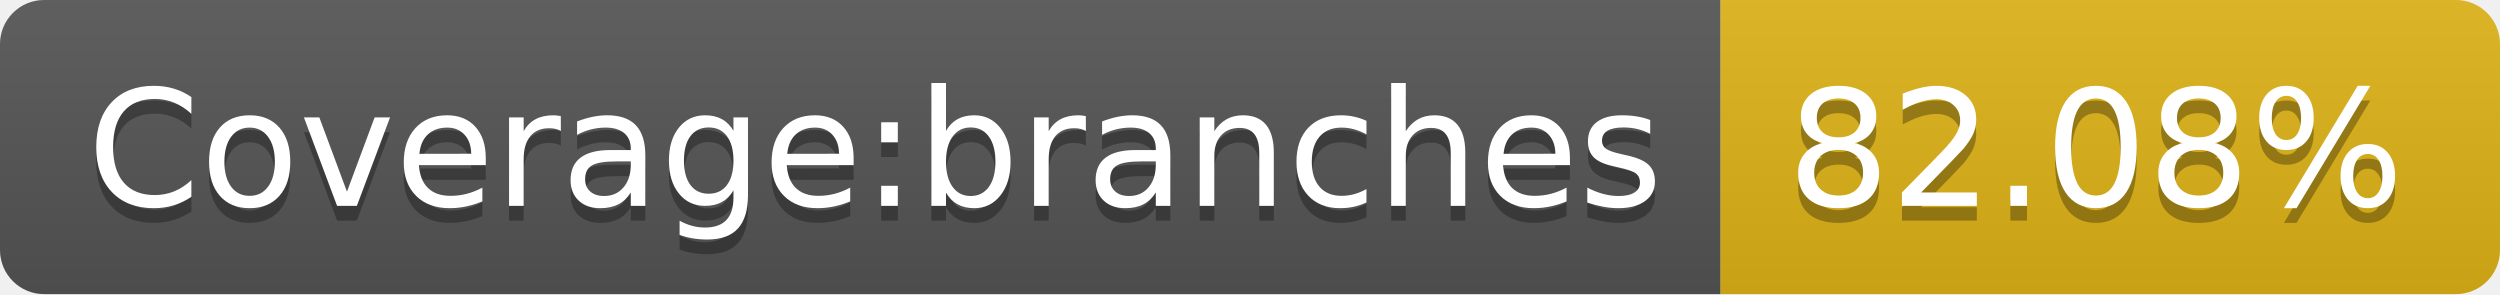
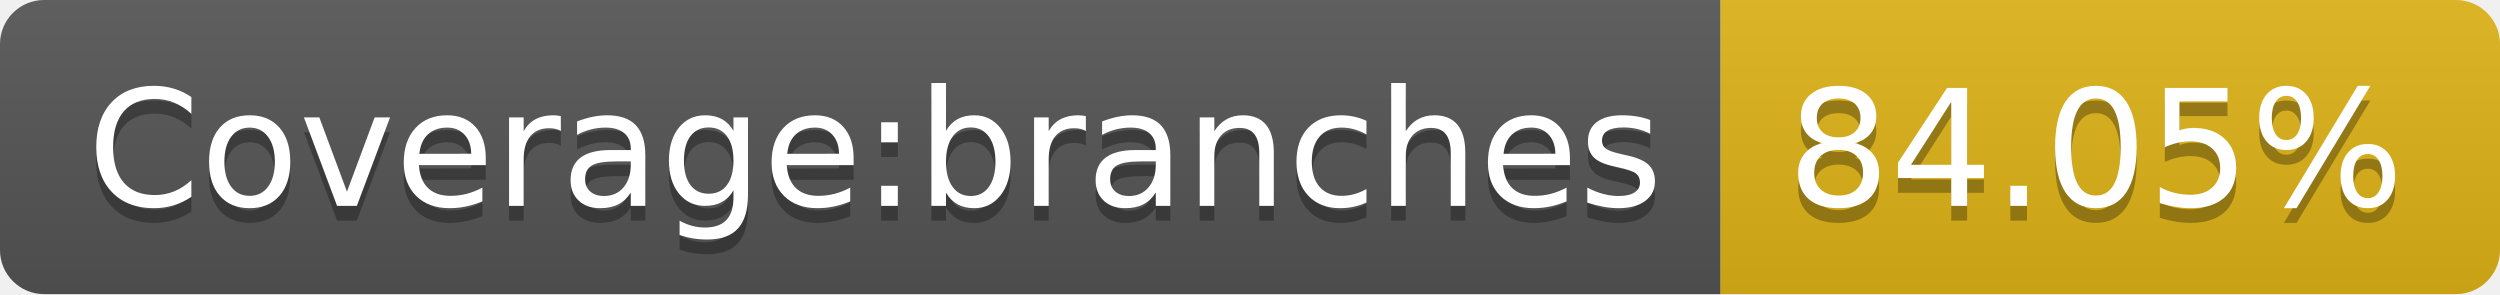
- <svg xmlns="http://www.w3.org/2000/svg" width="170" height="20" role="img" aria-label="Coverage:branches: 82.08%">
+ <svg xmlns="http://www.w3.org/2000/svg" width="170" height="20" role="img" aria-label="Coverage:branches: 84.05%">
  <linearGradient id="s" x2="0" y2="100%">
    <stop offset="0" stop-color="#bbb" stop-opacity=".1" />
    <stop offset="1" stop-opacity=".1" />
  </linearGradient>
  <clipPath id="r">
    <rect width="170" height="20" rx="3" fill="#fff" />
  </clipPath>
  <g clip-path="url(#r)">
    <rect width="117" height="20" fill="#555" />
    <rect x="117" width="53" height="20" fill="#dfb317" />
    <rect width="170" height="20" fill="url(#s)" />
  </g>
  <g fill="#fff" text-anchor="middle" font-family="Verdana,Geneva,DejaVu Sans,sans-serif" text-rendering="geometricPrecision" font-size="110">
    <text aria-hidden="true" x="595" y="150" fill="#010101" fill-opacity=".3" transform="scale(.1)" textLength="1070">Coverage:branches</text>
    <text x="595" y="140" transform="scale(.1)" fill="#fff" textLength="1070">Coverage:branches</text>
-     <text aria-hidden="true" x="1425" y="150" fill="#010101" fill-opacity=".3" transform="scale(.1)" textLength="430">82.08%</text>
-     <text x="1425" y="140" transform="scale(.1)" fill="#fff" textLength="430">82.08%</text>
+     <text aria-hidden="true" x="1425" y="150" fill="#010101" fill-opacity=".3" transform="scale(.1)" textLength="430">84.05%</text>
+     <text x="1425" y="140" transform="scale(.1)" fill="#fff" textLength="430">84.05%</text>
  </g>
</svg>
